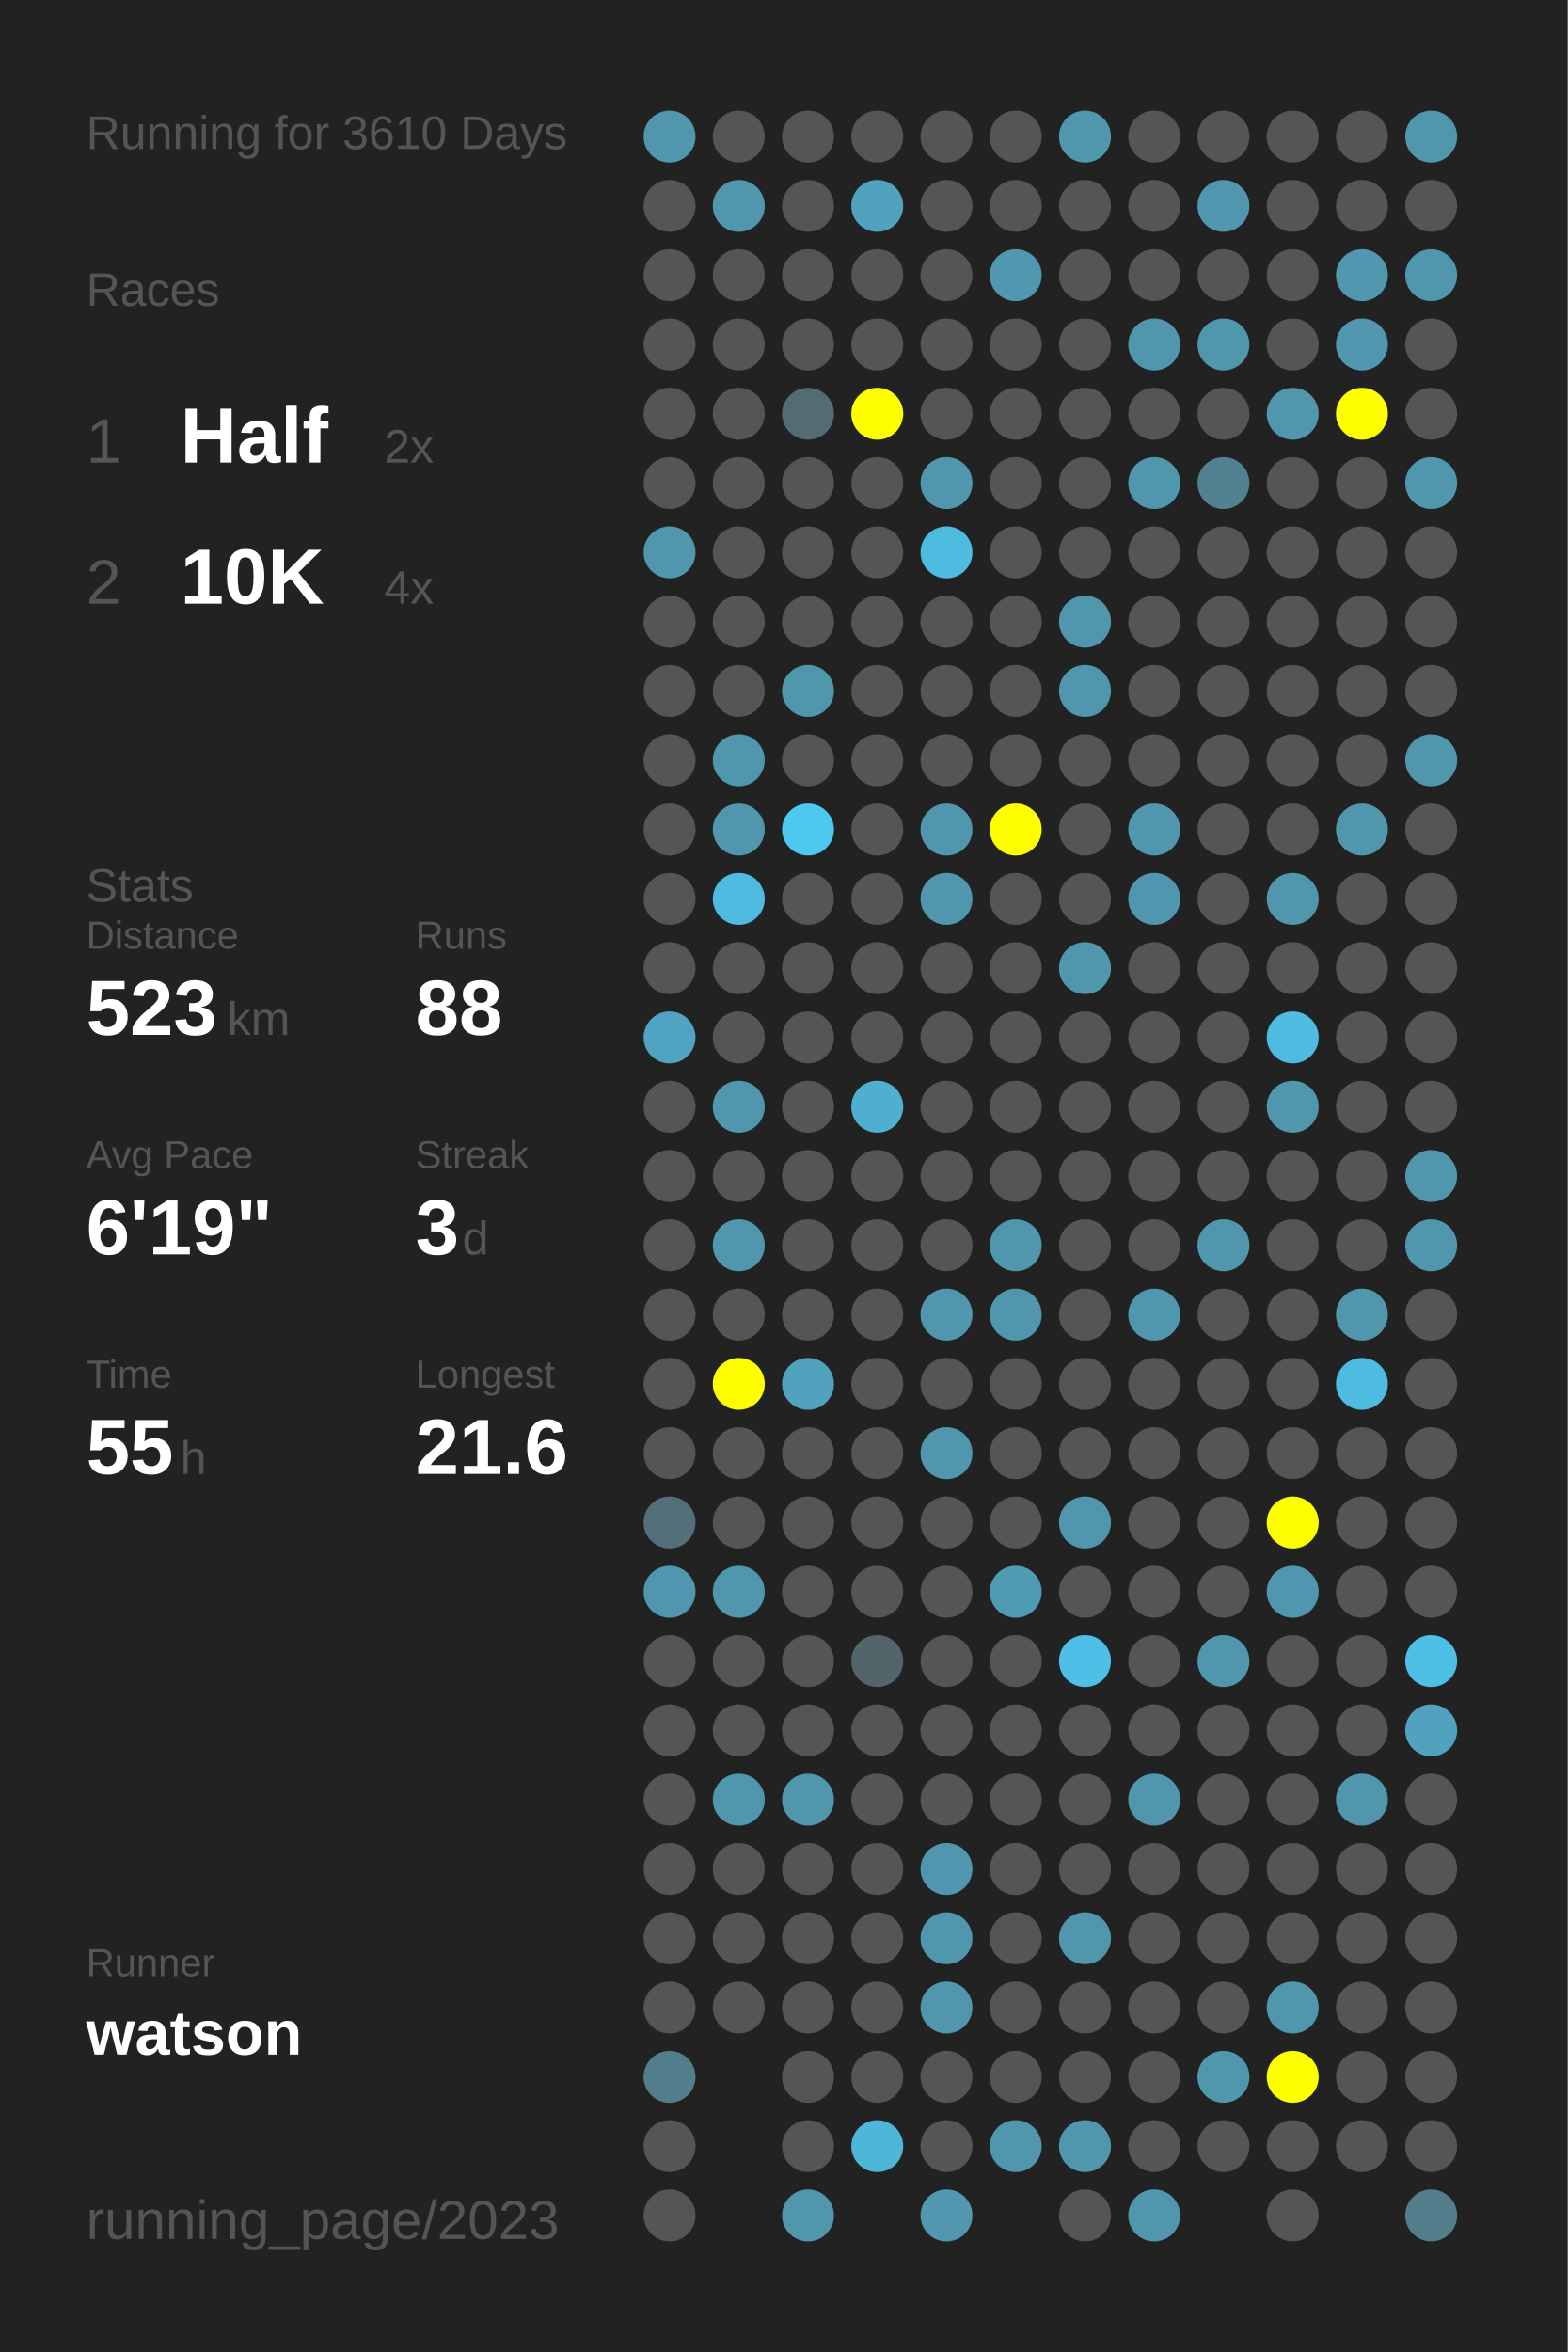
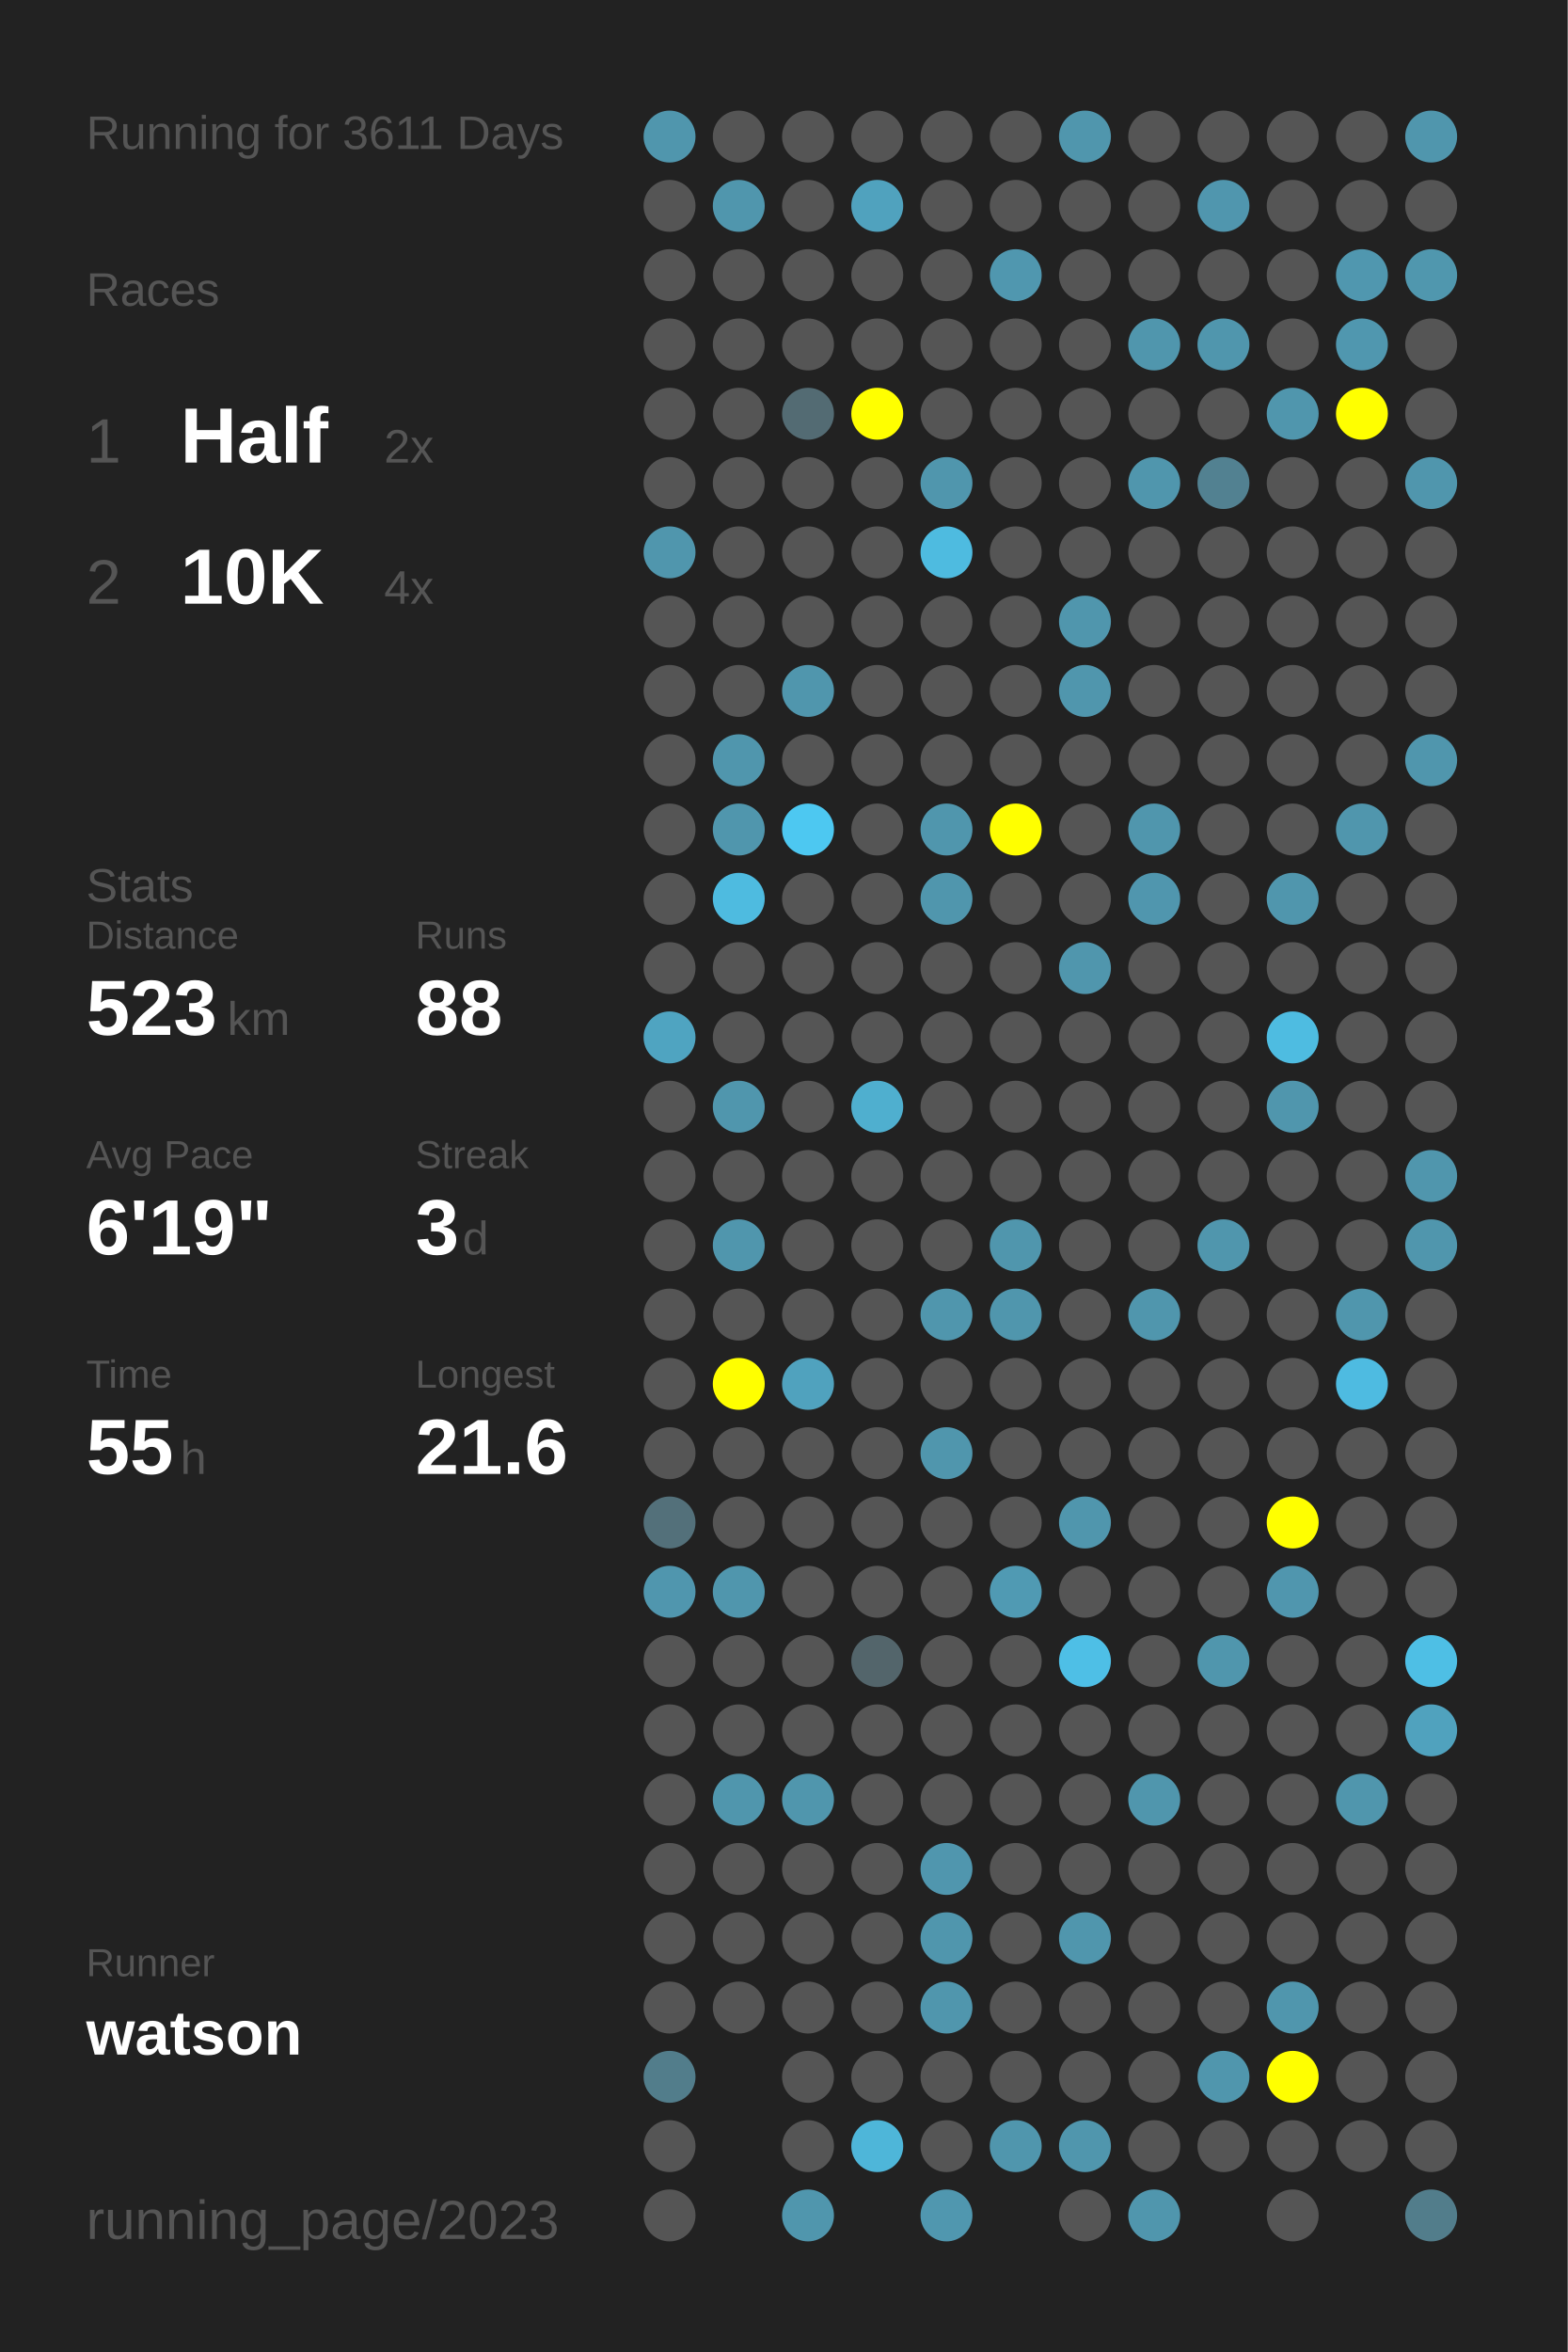
<svg xmlns="http://www.w3.org/2000/svg" baseProfile="full" height="300mm" version="1.1" viewBox="0,0,200,300" width="200mm">
  <defs />
  <rect fill="#222222" height="300" width="200" x="0" y="0" />
-   <text fill="#555555" style="font-size:6px; font-family:Arial;" x="11" y="19">Running for 3610 Days</text>
+   <text fill="#555555" style="font-size:6px; font-family:Arial;" x="11" y="19">Running for 3611 Days</text>
  <text fill="#555555" style="font-size:6px; font-family:Arial;" x="11" y="39">Races</text>
  <text fill="#555555" style="font-size:8px; font-family:Arial;" x="11" y="59">1</text>
  <text fill="#FFFFFF" style="font-size:10px; font-family:Arial; font-weight:bold;" x="23" y="59">Half</text>
  <text fill="#555555" style="font-size:6px; font-family:Arial;" x="49" y="59">2x</text>
  <text fill="#555555" style="font-size:8px; font-family:Arial;" x="11" y="77">2</text>
  <text fill="#FFFFFF" style="font-size:10px; font-family:Arial; font-weight:bold;" x="23" y="77">10K</text>
  <text fill="#555555" style="font-size:6px; font-family:Arial;" x="49" y="77">4x</text>
  <text fill="#555555" style="font-size:6px; font-family:Arial;" x="11" y="115">Stats</text>
  <text fill="#555555" style="font-size:5px; font-family:Arial;" x="11" y="121">Distance</text>
  <text fill="#FFFFFF" style="font-size:10px; font-family:Arial; font-weight:bold;" x="11" y="132">523</text>
  <text fill="#555555" style="font-size:6px; font-family:Arial;" x="29" y="132">km</text>
  <text fill="#555555" style="font-size:5px; font-family:Arial;" x="53" y="121">Runs</text>
  <text fill="#FFFFFF" style="font-size:10px; font-family:Arial; font-weight:bold;" x="53" y="132">88</text>
  <text fill="#555555" style="font-size:5px; font-family:Arial;" x="11" y="149">Avg Pace</text>
  <text fill="#FFFFFF" style="font-size:10px; font-family:Arial; font-weight:bold;" x="11" y="160">6'19"</text>
  <text fill="#555555" style="font-size:5px; font-family:Arial;" x="53" y="149">Streak</text>
  <text fill="#FFFFFF" style="font-size:10px; font-family:Arial; font-weight:bold;" x="53" y="160">3</text>
  <text fill="#555555" style="font-size:6px; font-family:Arial;" x="59" y="160">d</text>
  <text fill="#555555" style="font-size:5px; font-family:Arial;" x="11" y="177">Time</text>
  <text fill="#FFFFFF" style="font-size:10px; font-family:Arial; font-weight:bold;" x="11" y="188">55</text>
  <text fill="#555555" style="font-size:6px; font-family:Arial;" x="23" y="188">h</text>
  <text fill="#555555" style="font-size:5px; font-family:Arial;" x="53" y="177">Longest</text>
  <text fill="#FFFFFF" style="font-size:10px; font-family:Arial; font-weight:bold;" x="53" y="188">21.6</text>
  <text fill="#555555" style="font-size:5px; font-family:Arial;" x="11" y="252.065">Runner</text>
  <text fill="#FFFFFF" style="font-size:8px; font-family:Arial; font-weight:bold;" x="11" y="262.065">watson</text>
  <text fill="#555555" style="font-size:7px; font-family:Arial;" x="11" y="285.581">running_page/2023</text>
  <circle cx="85.417" cy="17.419" fill="#5096ad" r="3.312" />
  <circle cx="85.417" cy="26.258" fill="#555555" r="3.312" />
  <circle cx="85.417" cy="35.097" fill="#555555" r="3.312" />
  <circle cx="85.417" cy="43.935" fill="#555555" r="3.312" />
  <circle cx="85.417" cy="52.774" fill="#555555" r="3.312" />
  <circle cx="85.417" cy="61.613" fill="#555555" r="3.312" />
  <circle cx="85.417" cy="70.452" fill="#5096ad" r="3.312" />
  <circle cx="85.417" cy="79.29" fill="#555555" r="3.312" />
  <circle cx="85.417" cy="88.129" fill="#555555" r="3.312" />
  <circle cx="85.417" cy="96.968" fill="#555555" r="3.312" />
  <circle cx="85.417" cy="105.806" fill="#555555" r="3.312" />
  <circle cx="85.417" cy="114.645" fill="#555555" r="3.312" />
  <circle cx="85.417" cy="123.484" fill="#555555" r="3.312" />
  <circle cx="85.417" cy="132.323" fill="#4fa4c1" r="3.312" />
  <circle cx="85.417" cy="141.161" fill="#555555" r="3.312" />
  <circle cx="85.417" cy="150" fill="#555555" r="3.312" />
  <circle cx="85.417" cy="158.839" fill="#555555" r="3.312" />
  <circle cx="85.417" cy="167.677" fill="#555555" r="3.312" />
  <circle cx="85.417" cy="176.516" fill="#555555" r="3.312" />
  <circle cx="85.417" cy="185.355" fill="#555555" r="3.312" />
  <circle cx="85.417" cy="194.194" fill="#53707a" r="3.312" />
  <circle cx="85.417" cy="203.032" fill="#5096ae" r="3.312" />
  <circle cx="85.417" cy="211.871" fill="#555555" r="3.312" />
  <circle cx="85.417" cy="220.71" fill="#555555" r="3.312" />
  <circle cx="85.417" cy="229.548" fill="#555555" r="3.312" />
  <circle cx="85.417" cy="238.387" fill="#555555" r="3.312" />
  <circle cx="85.417" cy="247.226" fill="#555555" r="3.312" />
  <circle cx="85.417" cy="256.065" fill="#555555" r="3.312" />
  <circle cx="85.417" cy="264.903" fill="#527d8b" r="3.312" />
  <circle cx="85.417" cy="273.742" fill="#555555" r="3.312" />
  <circle cx="85.417" cy="282.581" fill="#555555" r="3.312" />
  <circle cx="94.25" cy="17.419" fill="#555555" r="3.312" />
  <circle cx="94.25" cy="26.258" fill="#5096ad" r="3.312" />
  <circle cx="94.25" cy="35.097" fill="#555555" r="3.312" />
  <circle cx="94.25" cy="43.935" fill="#555555" r="3.312" />
  <circle cx="94.25" cy="52.774" fill="#555555" r="3.312" />
  <circle cx="94.25" cy="61.613" fill="#555555" r="3.312" />
  <circle cx="94.25" cy="70.452" fill="#555555" r="3.312" />
  <circle cx="94.25" cy="79.29" fill="#555555" r="3.312" />
  <circle cx="94.25" cy="88.129" fill="#555555" r="3.312" />
  <circle cx="94.25" cy="96.968" fill="#5096ad" r="3.312" />
  <circle cx="94.25" cy="105.806" fill="#5096ad" r="3.312" />
  <circle cx="94.25" cy="114.645" fill="#4ebbe0" r="3.312" />
  <circle cx="94.25" cy="123.484" fill="#555555" r="3.312" />
  <circle cx="94.25" cy="132.323" fill="#555555" r="3.312" />
  <circle cx="94.25" cy="141.161" fill="#5096ad" r="3.312" />
  <circle cx="94.25" cy="150" fill="#555555" r="3.312" />
  <circle cx="94.25" cy="158.839" fill="#5096ad" r="3.312" />
  <circle cx="94.25" cy="167.677" fill="#555555" r="3.312" />
  <circle cx="94.25" cy="176.516" fill="#FFFF00" r="3.312" />
  <circle cx="94.25" cy="185.355" fill="#555555" r="3.312" />
  <circle cx="94.25" cy="194.194" fill="#555555" r="3.312" />
  <circle cx="94.25" cy="203.032" fill="#5096ad" r="3.312" />
  <circle cx="94.25" cy="211.871" fill="#555555" r="3.312" />
  <circle cx="94.25" cy="220.71" fill="#555555" r="3.312" />
  <circle cx="94.25" cy="229.548" fill="#5096ad" r="3.312" />
  <circle cx="94.25" cy="238.387" fill="#555555" r="3.312" />
  <circle cx="94.25" cy="247.226" fill="#555555" r="3.312" />
  <circle cx="94.25" cy="256.065" fill="#555555" r="3.312" />
  <circle cx="103.083" cy="17.419" fill="#555555" r="3.312" />
  <circle cx="103.083" cy="26.258" fill="#555555" r="3.312" />
  <circle cx="103.083" cy="35.097" fill="#555555" r="3.312" />
  <circle cx="103.083" cy="43.935" fill="#555555" r="3.312" />
  <circle cx="103.083" cy="52.774" fill="#536b73" r="3.312" />
  <circle cx="103.083" cy="61.613" fill="#555555" r="3.312" />
  <circle cx="103.083" cy="70.452" fill="#555555" r="3.312" />
  <circle cx="103.083" cy="79.29" fill="#555555" r="3.312" />
  <circle cx="103.083" cy="88.129" fill="#5096ad" r="3.312" />
  <circle cx="103.083" cy="96.968" fill="#555555" r="3.312" />
  <circle cx="103.083" cy="105.806" fill="#4dc8f1" r="3.312" />
  <circle cx="103.083" cy="114.645" fill="#555555" r="3.312" />
  <circle cx="103.083" cy="123.484" fill="#555555" r="3.312" />
  <circle cx="103.083" cy="132.323" fill="#555555" r="3.312" />
  <circle cx="103.083" cy="141.161" fill="#555555" r="3.312" />
  <circle cx="103.083" cy="150" fill="#555555" r="3.312" />
  <circle cx="103.083" cy="158.839" fill="#555555" r="3.312" />
  <circle cx="103.083" cy="167.677" fill="#555555" r="3.312" />
  <circle cx="103.083" cy="176.516" fill="#50a2be" r="3.312" />
  <circle cx="103.083" cy="185.355" fill="#555555" r="3.312" />
  <circle cx="103.083" cy="194.194" fill="#555555" r="3.312" />
  <circle cx="103.083" cy="203.032" fill="#555555" r="3.312" />
  <circle cx="103.083" cy="211.871" fill="#555555" r="3.312" />
  <circle cx="103.083" cy="220.71" fill="#555555" r="3.312" />
  <circle cx="103.083" cy="229.548" fill="#5096ad" r="3.312" />
  <circle cx="103.083" cy="238.387" fill="#555555" r="3.312" />
  <circle cx="103.083" cy="247.226" fill="#555555" r="3.312" />
  <circle cx="103.083" cy="256.065" fill="#555555" r="3.312" />
  <circle cx="103.083" cy="264.903" fill="#555555" r="3.312" />
  <circle cx="103.083" cy="273.742" fill="#555555" r="3.312" />
  <circle cx="103.083" cy="282.581" fill="#5096ad" r="3.312" />
  <circle cx="111.917" cy="17.419" fill="#555555" r="3.312" />
  <circle cx="111.917" cy="26.258" fill="#50a2be" r="3.312" />
  <circle cx="111.917" cy="35.097" fill="#555555" r="3.312" />
  <circle cx="111.917" cy="43.935" fill="#555555" r="3.312" />
  <circle cx="111.917" cy="52.774" fill="#FFFF00" r="3.312" />
  <circle cx="111.917" cy="61.613" fill="#555555" r="3.312" />
  <circle cx="111.917" cy="70.452" fill="#555555" r="3.312" />
  <circle cx="111.917" cy="79.29" fill="#555555" r="3.312" />
  <circle cx="111.917" cy="88.129" fill="#555555" r="3.312" />
  <circle cx="111.917" cy="96.968" fill="#555555" r="3.312" />
  <circle cx="111.917" cy="105.806" fill="#555555" r="3.312" />
  <circle cx="111.917" cy="114.645" fill="#555555" r="3.312" />
  <circle cx="111.917" cy="123.484" fill="#555555" r="3.312" />
  <circle cx="111.917" cy="132.323" fill="#555555" r="3.312" />
  <circle cx="111.917" cy="141.161" fill="#4fafcf" r="3.312" />
  <circle cx="111.917" cy="150" fill="#555555" r="3.312" />
  <circle cx="111.917" cy="158.839" fill="#555555" r="3.312" />
  <circle cx="111.917" cy="167.677" fill="#555555" r="3.312" />
  <circle cx="111.917" cy="176.516" fill="#555555" r="3.312" />
  <circle cx="111.917" cy="185.355" fill="#555555" r="3.312" />
  <circle cx="111.917" cy="194.194" fill="#555555" r="3.312" />
  <circle cx="111.917" cy="203.032" fill="#555555" r="3.312" />
  <circle cx="111.917" cy="211.871" fill="#53656b" r="3.312" />
  <circle cx="111.917" cy="220.71" fill="#555555" r="3.312" />
  <circle cx="111.917" cy="229.548" fill="#555555" r="3.312" />
  <circle cx="111.917" cy="238.387" fill="#555555" r="3.312" />
  <circle cx="111.917" cy="247.226" fill="#555555" r="3.312" />
  <circle cx="111.917" cy="256.065" fill="#555555" r="3.312" />
  <circle cx="111.917" cy="264.903" fill="#555555" r="3.312" />
  <circle cx="111.917" cy="273.742" fill="#4eb6d9" r="3.312" />
  <circle cx="120.75" cy="17.419" fill="#555555" r="3.312" />
  <circle cx="120.75" cy="26.258" fill="#555555" r="3.312" />
  <circle cx="120.75" cy="35.097" fill="#555555" r="3.312" />
  <circle cx="120.75" cy="43.935" fill="#555555" r="3.312" />
  <circle cx="120.75" cy="52.774" fill="#555555" r="3.312" />
  <circle cx="120.75" cy="61.613" fill="#5096ad" r="3.312" />
  <circle cx="120.75" cy="70.452" fill="#4ebbe0" r="3.312" />
  <circle cx="120.75" cy="79.29" fill="#555555" r="3.312" />
  <circle cx="120.75" cy="88.129" fill="#555555" r="3.312" />
  <circle cx="120.75" cy="96.968" fill="#555555" r="3.312" />
  <circle cx="120.75" cy="105.806" fill="#5096ad" r="3.312" />
  <circle cx="120.75" cy="114.645" fill="#5096ad" r="3.312" />
  <circle cx="120.75" cy="123.484" fill="#555555" r="3.312" />
  <circle cx="120.75" cy="132.323" fill="#555555" r="3.312" />
  <circle cx="120.75" cy="141.161" fill="#555555" r="3.312" />
  <circle cx="120.75" cy="150" fill="#555555" r="3.312" />
  <circle cx="120.75" cy="158.839" fill="#555555" r="3.312" />
  <circle cx="120.75" cy="167.677" fill="#5096ad" r="3.312" />
  <circle cx="120.75" cy="176.516" fill="#555555" r="3.312" />
  <circle cx="120.75" cy="185.355" fill="#5096ad" r="3.312" />
  <circle cx="120.75" cy="194.194" fill="#555555" r="3.312" />
  <circle cx="120.75" cy="203.032" fill="#555555" r="3.312" />
  <circle cx="120.75" cy="211.871" fill="#555555" r="3.312" />
  <circle cx="120.75" cy="220.71" fill="#555555" r="3.312" />
  <circle cx="120.75" cy="229.548" fill="#555555" r="3.312" />
  <circle cx="120.75" cy="238.387" fill="#5096ae" r="3.312" />
  <circle cx="120.75" cy="247.226" fill="#5096ad" r="3.312" />
  <circle cx="120.75" cy="256.065" fill="#5096ad" r="3.312" />
  <circle cx="120.75" cy="264.903" fill="#555555" r="3.312" />
  <circle cx="120.75" cy="273.742" fill="#555555" r="3.312" />
  <circle cx="120.75" cy="282.581" fill="#5097af" r="3.312" />
  <circle cx="129.583" cy="17.419" fill="#555555" r="3.312" />
  <circle cx="129.583" cy="26.258" fill="#555555" r="3.312" />
  <circle cx="129.583" cy="35.097" fill="#5097af" r="3.312" />
  <circle cx="129.583" cy="43.935" fill="#555555" r="3.312" />
  <circle cx="129.583" cy="52.774" fill="#555555" r="3.312" />
  <circle cx="129.583" cy="61.613" fill="#555555" r="3.312" />
  <circle cx="129.583" cy="70.452" fill="#555555" r="3.312" />
  <circle cx="129.583" cy="79.29" fill="#555555" r="3.312" />
  <circle cx="129.583" cy="88.129" fill="#555555" r="3.312" />
  <circle cx="129.583" cy="96.968" fill="#555555" r="3.312" />
  <circle cx="129.583" cy="105.806" fill="#FFFF00" r="3.312" />
  <circle cx="129.583" cy="114.645" fill="#555555" r="3.312" />
  <circle cx="129.583" cy="123.484" fill="#555555" r="3.312" />
  <circle cx="129.583" cy="132.323" fill="#555555" r="3.312" />
  <circle cx="129.583" cy="141.161" fill="#555555" r="3.312" />
  <circle cx="129.583" cy="150" fill="#555555" r="3.312" />
  <circle cx="129.583" cy="158.839" fill="#5096ad" r="3.312" />
  <circle cx="129.583" cy="167.677" fill="#5096ad" r="3.312" />
  <circle cx="129.583" cy="176.516" fill="#555555" r="3.312" />
  <circle cx="129.583" cy="185.355" fill="#555555" r="3.312" />
  <circle cx="129.583" cy="194.194" fill="#555555" r="3.312" />
  <circle cx="129.583" cy="203.032" fill="#509ab3" r="3.312" />
  <circle cx="129.583" cy="211.871" fill="#555555" r="3.312" />
  <circle cx="129.583" cy="220.71" fill="#555555" r="3.312" />
  <circle cx="129.583" cy="229.548" fill="#555555" r="3.312" />
  <circle cx="129.583" cy="238.387" fill="#555555" r="3.312" />
  <circle cx="129.583" cy="247.226" fill="#555555" r="3.312" />
  <circle cx="129.583" cy="256.065" fill="#555555" r="3.312" />
  <circle cx="129.583" cy="264.903" fill="#555555" r="3.312" />
  <circle cx="129.583" cy="273.742" fill="#5096ad" r="3.312" />
  <circle cx="138.417" cy="17.419" fill="#5096ad" r="3.312" />
  <circle cx="138.417" cy="26.258" fill="#555555" r="3.312" />
  <circle cx="138.417" cy="35.097" fill="#555555" r="3.312" />
  <circle cx="138.417" cy="43.935" fill="#555555" r="3.312" />
  <circle cx="138.417" cy="52.774" fill="#555555" r="3.312" />
  <circle cx="138.417" cy="61.613" fill="#555555" r="3.312" />
  <circle cx="138.417" cy="70.452" fill="#555555" r="3.312" />
  <circle cx="138.417" cy="79.29" fill="#5096ad" r="3.312" />
  <circle cx="138.417" cy="88.129" fill="#5096ad" r="3.312" />
  <circle cx="138.417" cy="96.968" fill="#555555" r="3.312" />
  <circle cx="138.417" cy="105.806" fill="#555555" r="3.312" />
  <circle cx="138.417" cy="114.645" fill="#555555" r="3.312" />
  <circle cx="138.417" cy="123.484" fill="#5096ad" r="3.312" />
  <circle cx="138.417" cy="132.323" fill="#555555" r="3.312" />
  <circle cx="138.417" cy="141.161" fill="#555555" r="3.312" />
  <circle cx="138.417" cy="150" fill="#555555" r="3.312" />
  <circle cx="138.417" cy="158.839" fill="#555555" r="3.312" />
  <circle cx="138.417" cy="167.677" fill="#555555" r="3.312" />
  <circle cx="138.417" cy="176.516" fill="#555555" r="3.312" />
  <circle cx="138.417" cy="185.355" fill="#555555" r="3.312" />
  <circle cx="138.417" cy="194.194" fill="#5096ad" r="3.312" />
  <circle cx="138.417" cy="203.032" fill="#555555" r="3.312" />
  <circle cx="138.417" cy="211.871" fill="#4ebfe6" r="3.312" />
  <circle cx="138.417" cy="220.71" fill="#555555" r="3.312" />
  <circle cx="138.417" cy="229.548" fill="#555555" r="3.312" />
  <circle cx="138.417" cy="238.387" fill="#555555" r="3.312" />
  <circle cx="138.417" cy="247.226" fill="#5096ad" r="3.312" />
  <circle cx="138.417" cy="256.065" fill="#555555" r="3.312" />
  <circle cx="138.417" cy="264.903" fill="#555555" r="3.312" />
  <circle cx="138.417" cy="273.742" fill="#5096ad" r="3.312" />
  <circle cx="138.417" cy="282.581" fill="#555555" r="3.312" />
  <circle cx="147.25" cy="17.419" fill="#555555" r="3.312" />
  <circle cx="147.25" cy="26.258" fill="#555555" r="3.312" />
  <circle cx="147.25" cy="35.097" fill="#555555" r="3.312" />
  <circle cx="147.25" cy="43.935" fill="#5096ad" r="3.312" />
  <circle cx="147.25" cy="52.774" fill="#555555" r="3.312" />
  <circle cx="147.25" cy="61.613" fill="#5096ad" r="3.312" />
  <circle cx="147.25" cy="70.452" fill="#555555" r="3.312" />
  <circle cx="147.25" cy="79.29" fill="#555555" r="3.312" />
  <circle cx="147.25" cy="88.129" fill="#555555" r="3.312" />
  <circle cx="147.25" cy="96.968" fill="#555555" r="3.312" />
  <circle cx="147.25" cy="105.806" fill="#5096ad" r="3.312" />
  <circle cx="147.25" cy="114.645" fill="#5096ae" r="3.312" />
  <circle cx="147.25" cy="123.484" fill="#555555" r="3.312" />
  <circle cx="147.25" cy="132.323" fill="#555555" r="3.312" />
  <circle cx="147.25" cy="141.161" fill="#555555" r="3.312" />
  <circle cx="147.25" cy="150" fill="#555555" r="3.312" />
  <circle cx="147.25" cy="158.839" fill="#555555" r="3.312" />
  <circle cx="147.25" cy="167.677" fill="#5096ad" r="3.312" />
  <circle cx="147.25" cy="176.516" fill="#555555" r="3.312" />
  <circle cx="147.25" cy="185.355" fill="#555555" r="3.312" />
  <circle cx="147.25" cy="194.194" fill="#555555" r="3.312" />
  <circle cx="147.25" cy="203.032" fill="#555555" r="3.312" />
  <circle cx="147.25" cy="211.871" fill="#555555" r="3.312" />
  <circle cx="147.25" cy="220.71" fill="#555555" r="3.312" />
  <circle cx="147.25" cy="229.548" fill="#5096ad" r="3.312" />
  <circle cx="147.25" cy="238.387" fill="#555555" r="3.312" />
  <circle cx="147.25" cy="247.226" fill="#555555" r="3.312" />
  <circle cx="147.25" cy="256.065" fill="#555555" r="3.312" />
  <circle cx="147.25" cy="264.903" fill="#555555" r="3.312" />
  <circle cx="147.25" cy="273.742" fill="#555555" r="3.312" />
  <circle cx="147.25" cy="282.581" fill="#5096ad" r="3.312" />
  <circle cx="156.083" cy="17.419" fill="#555555" r="3.312" />
  <circle cx="156.083" cy="26.258" fill="#5096ae" r="3.312" />
  <circle cx="156.083" cy="35.097" fill="#555555" r="3.312" />
  <circle cx="156.083" cy="43.935" fill="#5096ad" r="3.312" />
  <circle cx="156.083" cy="52.774" fill="#555555" r="3.312" />
  <circle cx="156.083" cy="61.613" fill="#528191" r="3.312" />
  <circle cx="156.083" cy="70.452" fill="#555555" r="3.312" />
  <circle cx="156.083" cy="79.29" fill="#555555" r="3.312" />
  <circle cx="156.083" cy="88.129" fill="#555555" r="3.312" />
  <circle cx="156.083" cy="96.968" fill="#555555" r="3.312" />
  <circle cx="156.083" cy="105.806" fill="#555555" r="3.312" />
  <circle cx="156.083" cy="114.645" fill="#555555" r="3.312" />
  <circle cx="156.083" cy="123.484" fill="#555555" r="3.312" />
  <circle cx="156.083" cy="132.323" fill="#555555" r="3.312" />
  <circle cx="156.083" cy="141.161" fill="#555555" r="3.312" />
  <circle cx="156.083" cy="150" fill="#555555" r="3.312" />
  <circle cx="156.083" cy="158.839" fill="#5096ad" r="3.312" />
  <circle cx="156.083" cy="167.677" fill="#555555" r="3.312" />
  <circle cx="156.083" cy="176.516" fill="#555555" r="3.312" />
  <circle cx="156.083" cy="185.355" fill="#555555" r="3.312" />
  <circle cx="156.083" cy="194.194" fill="#555555" r="3.312" />
  <circle cx="156.083" cy="203.032" fill="#555555" r="3.312" />
  <circle cx="156.083" cy="211.871" fill="#5096ad" r="3.312" />
  <circle cx="156.083" cy="220.71" fill="#555555" r="3.312" />
  <circle cx="156.083" cy="229.548" fill="#555555" r="3.312" />
  <circle cx="156.083" cy="238.387" fill="#555555" r="3.312" />
  <circle cx="156.083" cy="247.226" fill="#555555" r="3.312" />
  <circle cx="156.083" cy="256.065" fill="#555555" r="3.312" />
  <circle cx="156.083" cy="264.903" fill="#5096ad" r="3.312" />
  <circle cx="156.083" cy="273.742" fill="#555555" r="3.312" />
  <circle cx="164.917" cy="17.419" fill="#555555" r="3.312" />
  <circle cx="164.917" cy="26.258" fill="#555555" r="3.312" />
  <circle cx="164.917" cy="35.097" fill="#555555" r="3.312" />
  <circle cx="164.917" cy="43.935" fill="#555555" r="3.312" />
  <circle cx="164.917" cy="52.774" fill="#5096ad" r="3.312" />
  <circle cx="164.917" cy="61.613" fill="#555555" r="3.312" />
  <circle cx="164.917" cy="70.452" fill="#555555" r="3.312" />
  <circle cx="164.917" cy="79.29" fill="#555555" r="3.312" />
  <circle cx="164.917" cy="88.129" fill="#555555" r="3.312" />
  <circle cx="164.917" cy="96.968" fill="#555555" r="3.312" />
  <circle cx="164.917" cy="105.806" fill="#555555" r="3.312" />
  <circle cx="164.917" cy="114.645" fill="#5096ad" r="3.312" />
  <circle cx="164.917" cy="123.484" fill="#555555" r="3.312" />
  <circle cx="164.917" cy="132.323" fill="#4ebce1" r="3.312" />
  <circle cx="164.917" cy="141.161" fill="#5096ad" r="3.312" />
  <circle cx="164.917" cy="150" fill="#555555" r="3.312" />
  <circle cx="164.917" cy="158.839" fill="#555555" r="3.312" />
  <circle cx="164.917" cy="167.677" fill="#555555" r="3.312" />
  <circle cx="164.917" cy="176.516" fill="#555555" r="3.312" />
  <circle cx="164.917" cy="185.355" fill="#555555" r="3.312" />
  <circle cx="164.917" cy="194.194" fill="#FFFF00" r="3.312" />
  <circle cx="164.917" cy="203.032" fill="#5096ae" r="3.312" />
  <circle cx="164.917" cy="211.871" fill="#555555" r="3.312" />
  <circle cx="164.917" cy="220.71" fill="#555555" r="3.312" />
  <circle cx="164.917" cy="229.548" fill="#555555" r="3.312" />
  <circle cx="164.917" cy="238.387" fill="#555555" r="3.312" />
  <circle cx="164.917" cy="247.226" fill="#555555" r="3.312" />
  <circle cx="164.917" cy="256.065" fill="#5096ad" r="3.312" />
  <circle cx="164.917" cy="264.903" fill="#FFFF00" r="3.312" />
  <circle cx="164.917" cy="273.742" fill="#555555" r="3.312" />
  <circle cx="164.917" cy="282.581" fill="#555555" r="3.312" />
  <circle cx="173.75" cy="17.419" fill="#555555" r="3.312" />
  <circle cx="173.75" cy="26.258" fill="#555555" r="3.312" />
  <circle cx="173.75" cy="35.097" fill="#5097af" r="3.312" />
  <circle cx="173.75" cy="43.935" fill="#5097af" r="3.312" />
  <circle cx="173.75" cy="52.774" fill="#FFFF00" r="3.312" />
  <circle cx="173.75" cy="61.613" fill="#555555" r="3.312" />
  <circle cx="173.75" cy="70.452" fill="#555555" r="3.312" />
  <circle cx="173.75" cy="79.29" fill="#555555" r="3.312" />
  <circle cx="173.75" cy="88.129" fill="#555555" r="3.312" />
  <circle cx="173.75" cy="96.968" fill="#555555" r="3.312" />
  <circle cx="173.75" cy="105.806" fill="#5096ad" r="3.312" />
  <circle cx="173.75" cy="114.645" fill="#555555" r="3.312" />
  <circle cx="173.75" cy="123.484" fill="#555555" r="3.312" />
  <circle cx="173.75" cy="132.323" fill="#555555" r="3.312" />
  <circle cx="173.75" cy="141.161" fill="#555555" r="3.312" />
  <circle cx="173.75" cy="150" fill="#555555" r="3.312" />
  <circle cx="173.75" cy="158.839" fill="#555555" r="3.312" />
  <circle cx="173.75" cy="167.677" fill="#5096ad" r="3.312" />
  <circle cx="173.75" cy="176.516" fill="#4ebbe1" r="3.312" />
  <circle cx="173.75" cy="185.355" fill="#555555" r="3.312" />
  <circle cx="173.75" cy="194.194" fill="#555555" r="3.312" />
  <circle cx="173.75" cy="203.032" fill="#555555" r="3.312" />
  <circle cx="173.75" cy="211.871" fill="#555555" r="3.312" />
  <circle cx="173.75" cy="220.71" fill="#555555" r="3.312" />
  <circle cx="173.75" cy="229.548" fill="#5096ad" r="3.312" />
  <circle cx="173.75" cy="238.387" fill="#555555" r="3.312" />
  <circle cx="173.75" cy="247.226" fill="#555555" r="3.312" />
  <circle cx="173.75" cy="256.065" fill="#555555" r="3.312" />
  <circle cx="173.75" cy="264.903" fill="#555555" r="3.312" />
  <circle cx="173.75" cy="273.742" fill="#555555" r="3.312" />
  <circle cx="182.583" cy="17.419" fill="#5096ad" r="3.312" />
  <circle cx="182.583" cy="26.258" fill="#555555" r="3.312" />
  <circle cx="182.583" cy="35.097" fill="#5097ae" r="3.312" />
  <circle cx="182.583" cy="43.935" fill="#555555" r="3.312" />
  <circle cx="182.583" cy="52.774" fill="#555555" r="3.312" />
  <circle cx="182.583" cy="61.613" fill="#5096ad" r="3.312" />
  <circle cx="182.583" cy="70.452" fill="#555555" r="3.312" />
  <circle cx="182.583" cy="79.29" fill="#555555" r="3.312" />
  <circle cx="182.583" cy="88.129" fill="#555555" r="3.312" />
  <circle cx="182.583" cy="96.968" fill="#5096ad" r="3.312" />
  <circle cx="182.583" cy="105.806" fill="#555555" r="3.312" />
  <circle cx="182.583" cy="114.645" fill="#555555" r="3.312" />
  <circle cx="182.583" cy="123.484" fill="#555555" r="3.312" />
  <circle cx="182.583" cy="132.323" fill="#555555" r="3.312" />
  <circle cx="182.583" cy="141.161" fill="#555555" r="3.312" />
  <circle cx="182.583" cy="150" fill="#5096ad" r="3.312" />
  <circle cx="182.583" cy="158.839" fill="#5096ad" r="3.312" />
  <circle cx="182.583" cy="167.677" fill="#555555" r="3.312" />
  <circle cx="182.583" cy="176.516" fill="#555555" r="3.312" />
  <circle cx="182.583" cy="185.355" fill="#555555" r="3.312" />
  <circle cx="182.583" cy="194.194" fill="#555555" r="3.312" />
  <circle cx="182.583" cy="203.032" fill="#555555" r="3.312" />
  <circle cx="182.583" cy="211.871" fill="#4ebfe5" r="3.312" />
  <circle cx="182.583" cy="220.71" fill="#50a2be" r="3.312" />
  <circle cx="182.583" cy="229.548" fill="#555555" r="3.312" />
  <circle cx="182.583" cy="238.387" fill="#555555" r="3.312" />
  <circle cx="182.583" cy="247.226" fill="#555555" r="3.312" />
  <circle cx="182.583" cy="256.065" fill="#555555" r="3.312" />
  <circle cx="182.583" cy="264.903" fill="#555555" r="3.312" />
  <circle cx="182.583" cy="273.742" fill="#555555" r="3.312" />
  <circle cx="182.583" cy="282.581" fill="#527d8b" r="3.312" />
</svg>
